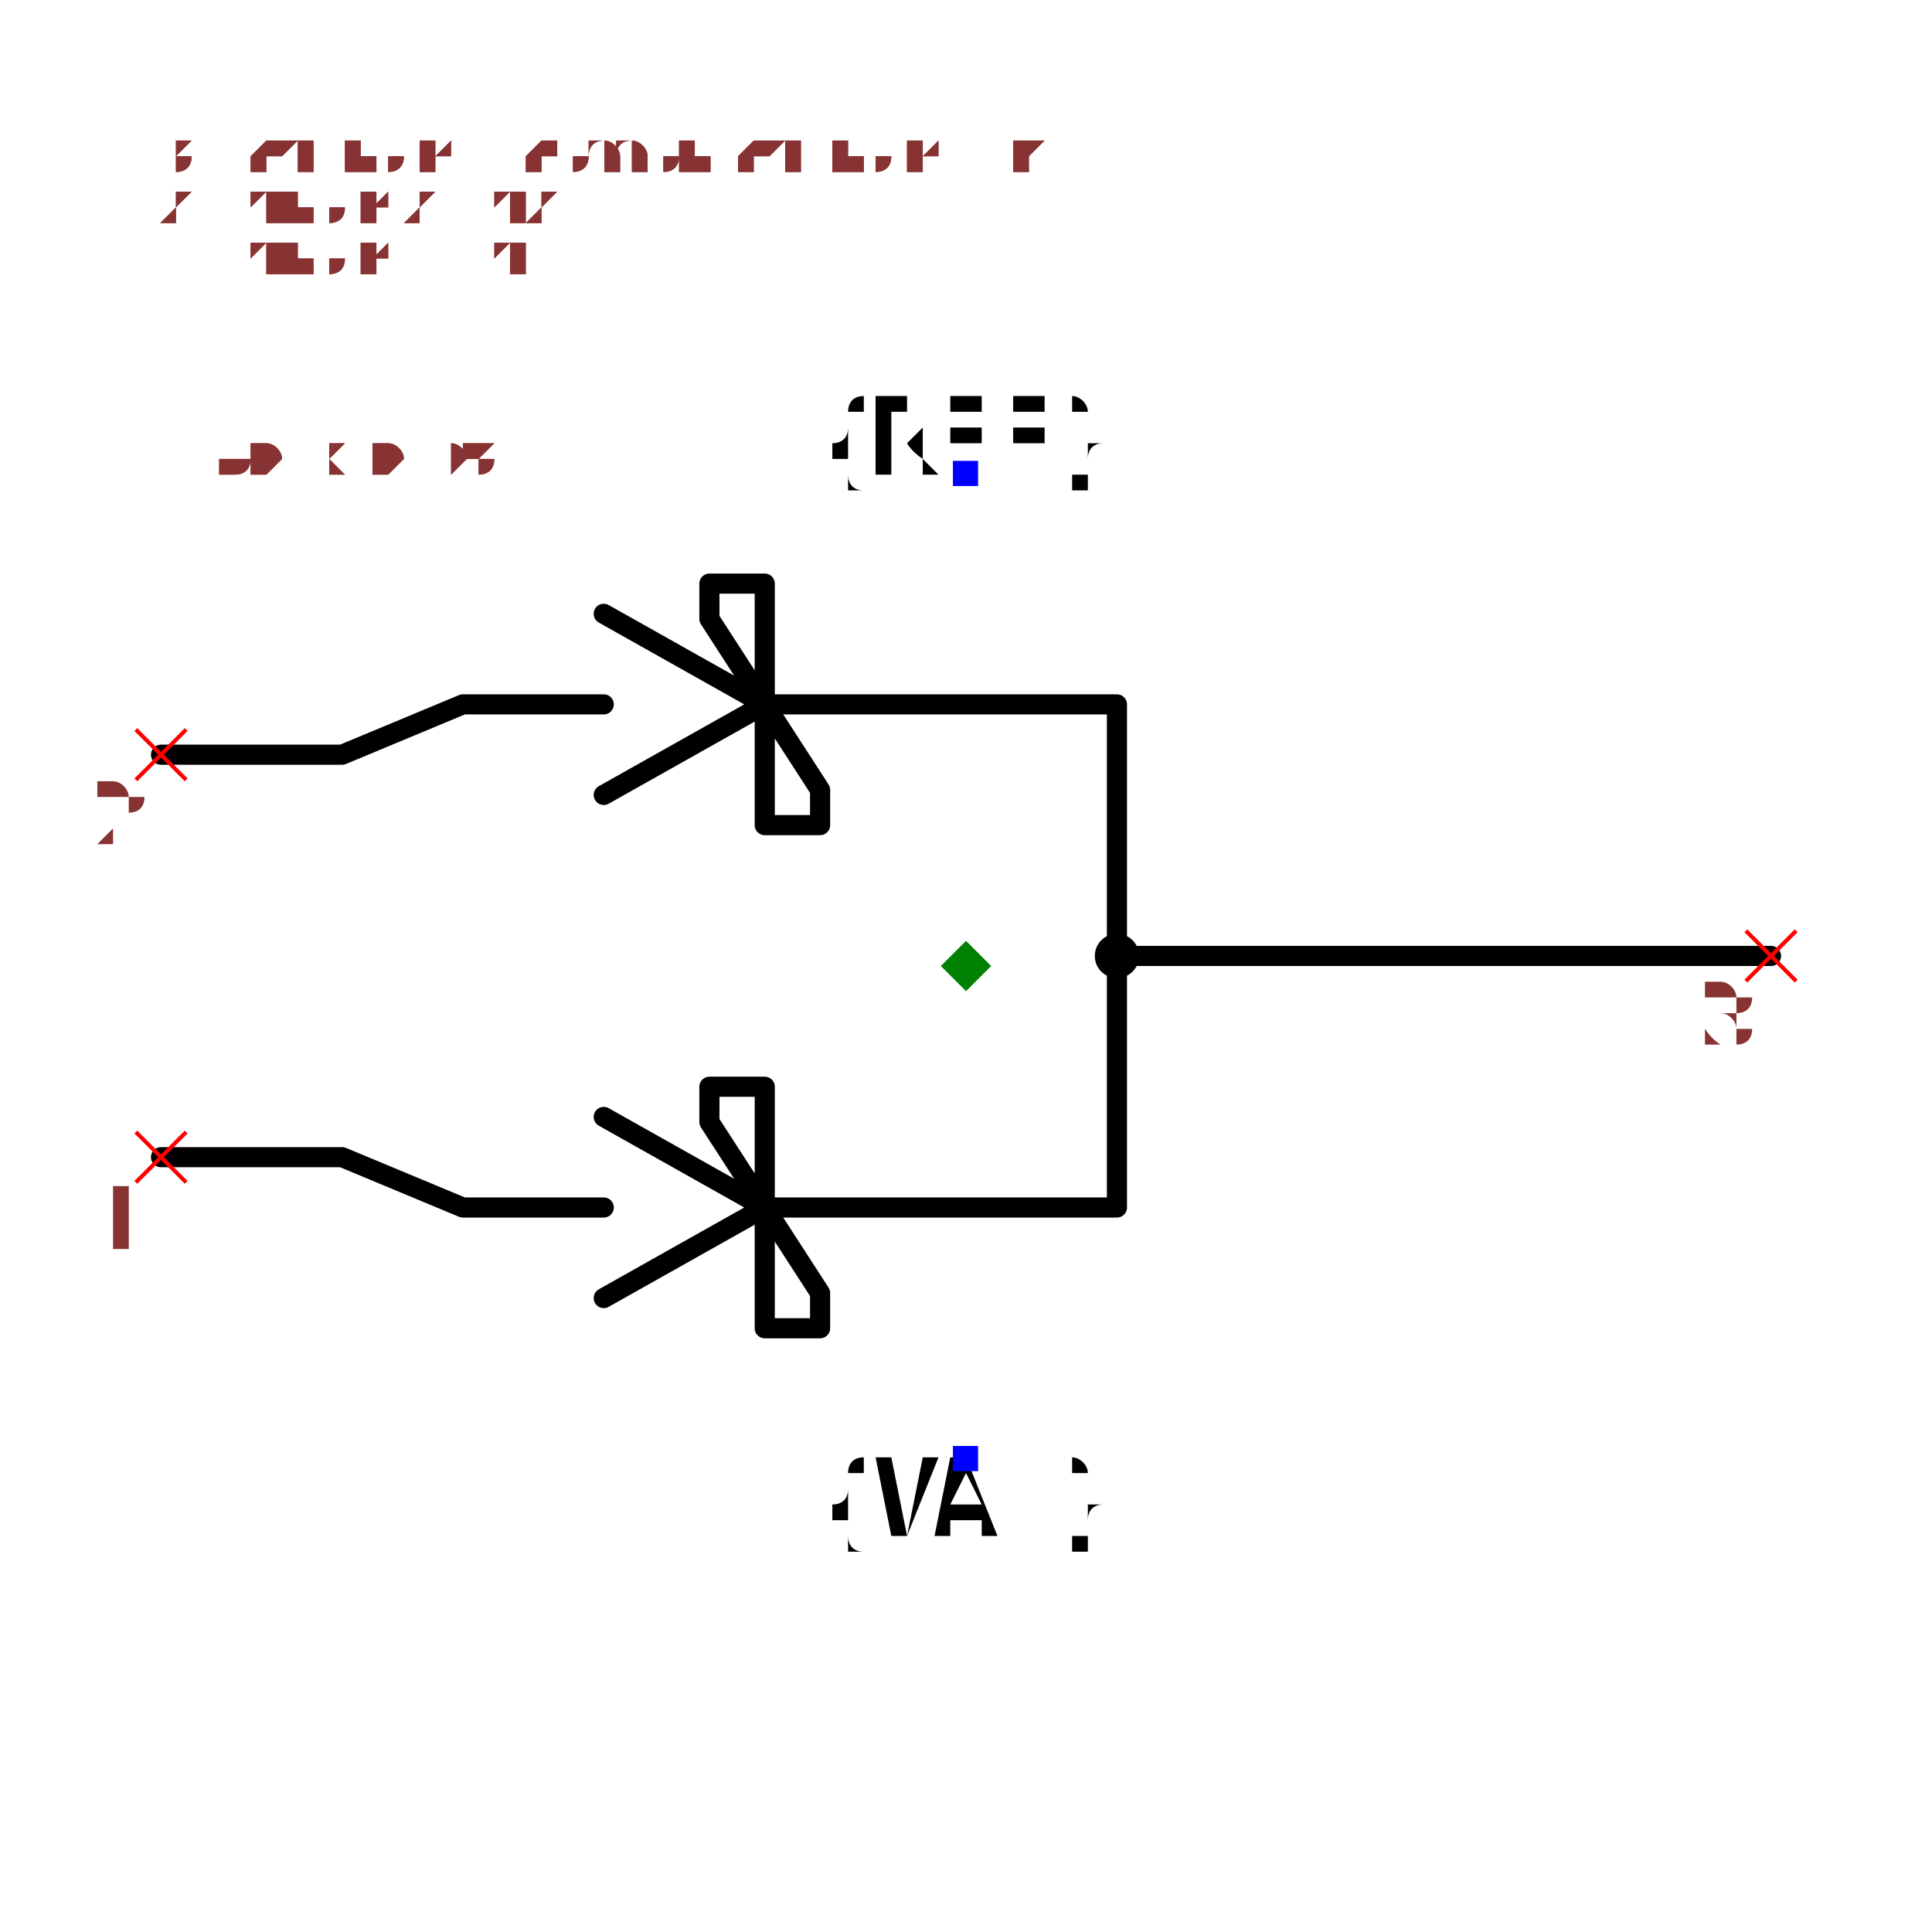
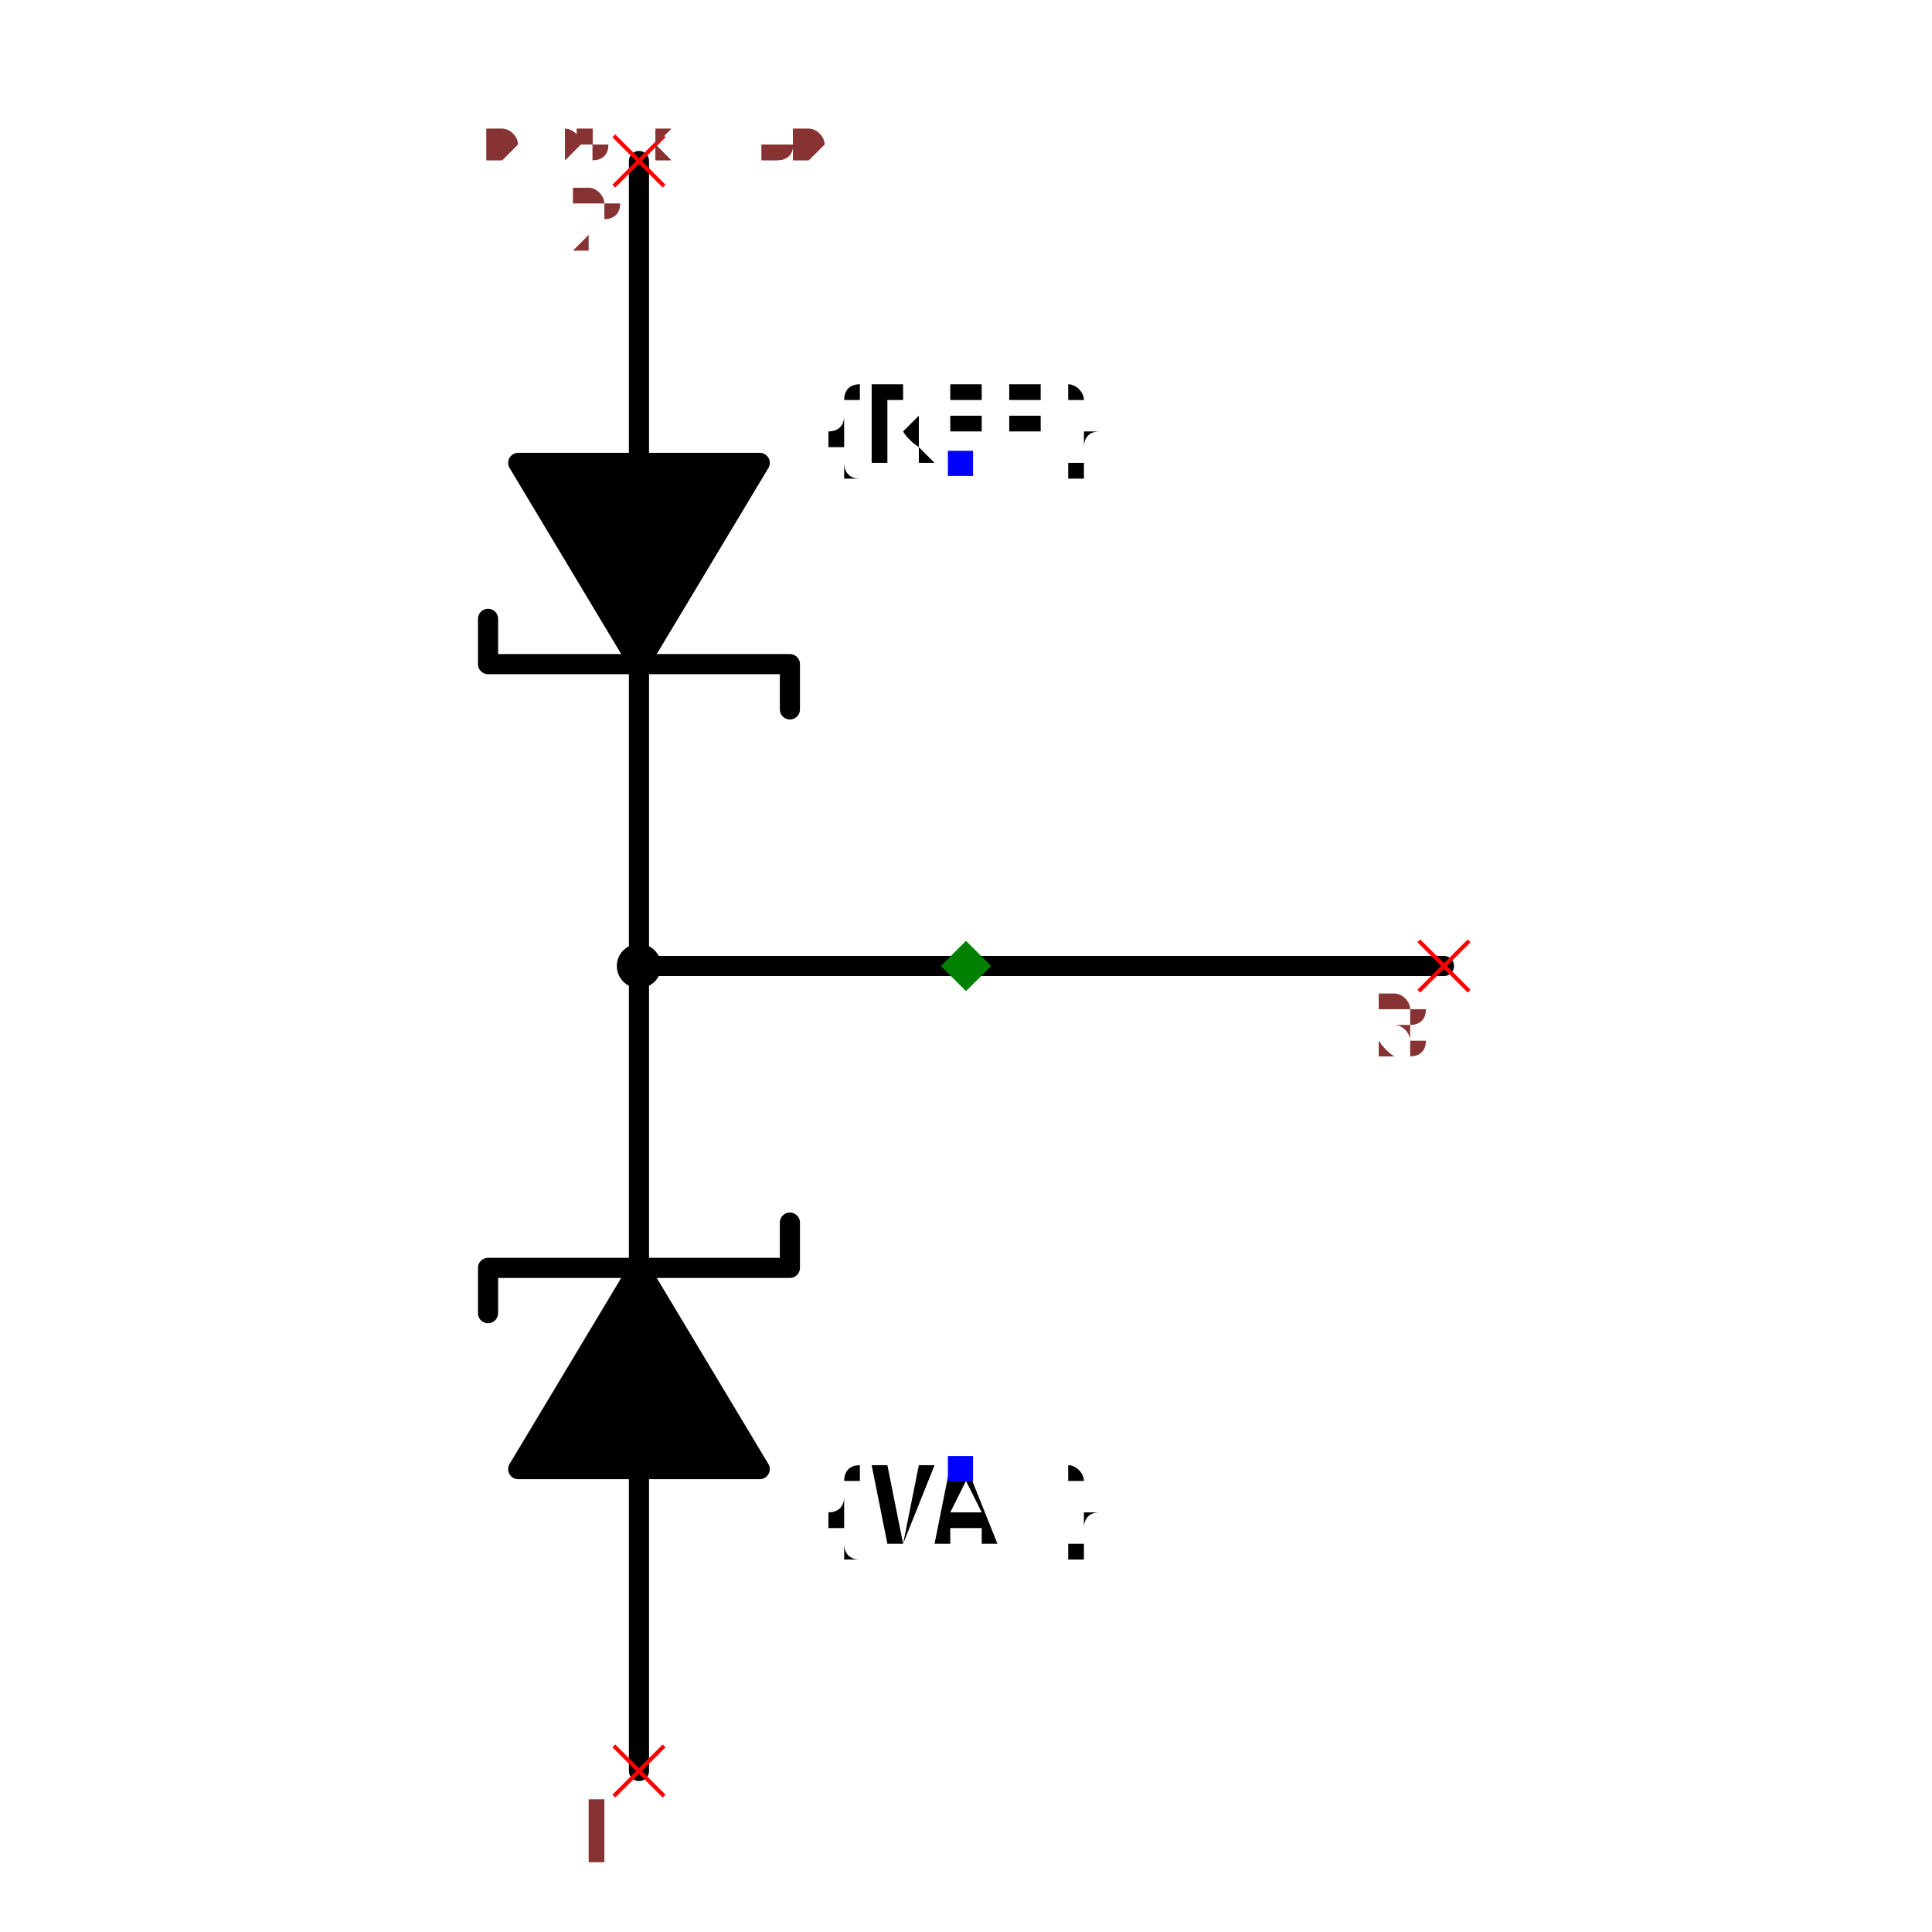
- <svg xmlns="http://www.w3.org/2000/svg" width="150" height="150" viewBox="-0.96 -0.588 1.92 1.176">
-   <path d="M-0.8,-0.21 L-0.62,-0.21 L-0.5,-0.26 L-0.36,-0.26" fill="none" stroke="black" stroke-width="0.02" stroke-linecap="round" stroke-linejoin="round" />
-   <path d="M-0.8,0.19 L-0.62,0.19 L-0.5,0.24 L-0.36,0.24" fill="none" stroke="black" stroke-width="0.02" stroke-linecap="round" stroke-linejoin="round" />
-   <path d="M-0.36,-0.35 L-0.2,-0.26 L-0.36,-0.17" fill="none" stroke="black" stroke-width="0.02" stroke-linecap="round" stroke-linejoin="round" />
-   <path d="M-0.36,0.15 L-0.2,0.24 L-0.36,0.33" fill="none" stroke="black" stroke-width="0.02" stroke-linecap="round" stroke-linejoin="round" />
-   <path d="M-0.2,-0.38 L-0.2,-0.14 L-0.145,-0.14 L-0.145,-0.175 L-0.255,-0.345 L-0.255,-0.38 L-0.2,-0.38" fill="none" stroke="black" stroke-width="0.02" stroke-linecap="round" stroke-linejoin="round" />
-   <path d="M-0.2,0.12 L-0.2,0.36 L-0.145,0.36 L-0.145,0.325 L-0.255,0.155 L-0.255,0.12 L-0.2,0.12" fill="none" stroke="black" stroke-width="0.02" stroke-linecap="round" stroke-linejoin="round" />
-   <path d="M-0.2,-0.26 L0.15,-0.26 L0.15,-0.01" fill="none" stroke="black" stroke-width="0.02" stroke-linecap="round" stroke-linejoin="round" />
-   <path d="M-0.2,0.24 L0.15,0.24 L0.15,-0.01" fill="none" stroke="black" stroke-width="0.02" stroke-linecap="round" stroke-linejoin="round" />
-   <path d="M0.15,-0.01 L0.8,-0.01" fill="none" stroke="black" stroke-width="0.02" stroke-linecap="round" stroke-linejoin="round" />
-   <text x="0" y="-0.49" dx="0" dy="0" text-anchor="middle" style="font: 0.1px monospace; fill: black">{REF}</text>
-   <rect x="-0.013" y="-0.502" width="0.025" height="0.025" fill="blue" />
-   <text x="0" y="0.49" dx="0" dy="0.075" text-anchor="middle" style="font: 0.1px monospace; fill: black">{VAL}</text>
-   <rect x="-0.013" y="0.477" width="0.025" height="0.025" fill="blue" />
-   <circle cx="0.15" cy="-0.01" r="0.022" fill="black" />
-   <line x1="-0.825" y1="0.165" x2="-0.775" y2="0.215" stroke="red" stroke-width="0.004" />
-   <line x1="-0.825" y1="0.215" x2="-0.775" y2="0.165" stroke="red" stroke-width="0.004" />
-   <text x="-0.84" y="0.28" text-anchor="middle" style="font: 0.08px monospace; fill: #833;">1</text>
-   <line x1="-0.825" y1="-0.235" x2="-0.775" y2="-0.185" stroke="red" stroke-width="0.004" />
-   <line x1="-0.825" y1="-0.185" x2="-0.775" y2="-0.235" stroke="red" stroke-width="0.004" />
-   <text x="-0.84" y="-0.12" text-anchor="middle" style="font: 0.08px monospace; fill: #833;">2</text>
-   <line x1="0.775" y1="-0.035" x2="0.825" y2="0.015" stroke="red" stroke-width="0.004" />
-   <line x1="0.775" y1="0.015" x2="0.825" y2="-0.035" stroke="red" stroke-width="0.004" />
-   <text x="0.76" y="0.08" text-anchor="middle" style="font: 0.08px monospace; fill: #833;">3</text>
-   <path d="M 1.6653345369377348e-16 -0.025 L 0.025 0 L 1.6653345369377348e-16 0.025 L -0.025 0 Z" fill="green" />
-   <text x="-0.8" y="-0.49" style="font: 0.05px monospace; fill: #833;">1.60 x 0.98</text>
-   <text x="-0.8" y="-0.54" dy="-0.15" style="font: 0.05px monospace; fill: #833;">1 [anode1, a1]</text>
-   <text x="-0.8" y="-0.59" dy="-0.15" style="font: 0.05px monospace; fill: #833;">2 [anode2, a2]</text>
-   <text x="-0.8" y="-0.64" dy="-0.15" style="font: 0.05px monospace; fill: #833;">3 [cathode, common_cathode, k]</text>
-   <text x="-0.8" y="-0.49" style="font: 0.05px monospace; fill: #833;">1.60 x 0.98</text>
-   <text x="-0.8" y="-0.54" dy="-0.15" style="font: 0.05px monospace; fill: #833;">1 [anode1, a1]</text>
-   <text x="-0.8" y="-0.59" dy="-0.15" style="font: 0.05px monospace; fill: #833;">2 [anode2, a2]</text>
-   <text x="-0.8" y="-0.64" dy="-0.15" style="font: 0.05px monospace; fill: #833;">3 [cathode, common_cathode, k]</text>
+ <svg xmlns="http://www.w3.org/2000/svg" width="150" height="150" viewBox="-0.57 -0.96 1.14 1.92">
+   <path d="M-0.325,-0.8 L-0.325,-0.5" fill="none" stroke="black" stroke-width="0.02" stroke-linecap="round" stroke-linejoin="round" />
+   <path d="M-0.445,-0.5 L-0.205,-0.5 L-0.325,-0.3 L-0.445,-0.5" fill="black" stroke="black" stroke-width="0.02" stroke-linecap="round" stroke-linejoin="round" />
+   <path d="M-0.475,-0.345 L-0.475,-0.3 L-0.175,-0.3 L-0.175,-0.255" fill="none" stroke="black" stroke-width="0.02" stroke-linecap="round" stroke-linejoin="round" />
+   <path d="M-0.325,-0.3 L-0.325,0" fill="none" stroke="black" stroke-width="0.02" stroke-linecap="round" stroke-linejoin="round" />
+   <path d="M-0.325,0.8 L-0.325,0.5" fill="none" stroke="black" stroke-width="0.02" stroke-linecap="round" stroke-linejoin="round" />
+   <path d="M-0.445,0.5 L-0.205,0.5 L-0.325,0.3 L-0.445,0.5" fill="black" stroke="black" stroke-width="0.02" stroke-linecap="round" stroke-linejoin="round" />
+   <path d="M-0.475,0.345 L-0.475,0.3 L-0.175,0.3 L-0.175,0.255" fill="none" stroke="black" stroke-width="0.02" stroke-linecap="round" stroke-linejoin="round" />
+   <path d="M-0.325,0.3 L-0.325,0" fill="none" stroke="black" stroke-width="0.02" stroke-linecap="round" stroke-linejoin="round" />
+   <path d="M-0.325,0 L0.475,0" fill="none" stroke="black" stroke-width="0.02" stroke-linecap="round" stroke-linejoin="round" />
+   <text x="-0.005" y="-0.5" dx="0" dy="0" text-anchor="middle" style="font: 0.1px monospace; fill: black">{REF}</text>
+   <rect x="-0.018" y="-0.512" width="0.025" height="0.025" fill="blue" />
+   <text x="-0.005" y="0.5" dx="0" dy="0.075" text-anchor="middle" style="font: 0.1px monospace; fill: black">{VAL}</text>
+   <rect x="-0.018" y="0.487" width="0.025" height="0.025" fill="blue" />
+   <circle cx="-0.325" cy="0" r="0.022" fill="black" />
+   <line x1="-0.35" y1="-0.825" x2="-0.3" y2="-0.775" stroke="red" stroke-width="0.004" />
+   <line x1="-0.35" y1="-0.775" x2="-0.3" y2="-0.825" stroke="red" stroke-width="0.004" />
+   <text x="-0.365" y="-0.71" text-anchor="middle" style="font: 0.08px monospace; fill: #833;">2</text>
+   <line x1="-0.35" y1="0.775" x2="-0.3" y2="0.825" stroke="red" stroke-width="0.004" />
+   <line x1="-0.35" y1="0.825" x2="-0.3" y2="0.775" stroke="red" stroke-width="0.004" />
+   <text x="-0.365" y="0.89" text-anchor="middle" style="font: 0.08px monospace; fill: #833;">1</text>
+   <line x1="0.45" y1="-0.025" x2="0.5" y2="0.025" stroke="red" stroke-width="0.004" />
+   <line x1="0.45" y1="0.025" x2="0.5" y2="-0.025" stroke="red" stroke-width="0.004" />
+   <text x="0.435" y="0.09" text-anchor="middle" style="font: 0.08px monospace; fill: #833;">3</text>
+   <path d="M 0 -0.025 L 0.025 1.6653345369377348e-16 L 0 0.025 L -0.025 1.6653345369377348e-16 Z" fill="green" />
+   <text x="-0.475" y="-0.8" style="font: 0.05px monospace; fill: #833;">0.95 x 1.60</text>
+   <text x="-0.475" y="-0.85" dy="-0.15" style="font: 0.05px monospace; fill: #833;">2 [anode2, a2]</text>
+   <text x="-0.475" y="-0.9" dy="-0.15" style="font: 0.05px monospace; fill: #833;">1 [anode1, a1]</text>
+   <text x="-0.475" y="-0.95" dy="-0.15" style="font: 0.05px monospace; fill: #833;">3 [cathode, common_cathode, k]</text>
+   <text x="-0.475" y="-0.8" style="font: 0.05px monospace; fill: #833;">0.95 x 1.60</text>
+   <text x="-0.475" y="-0.85" dy="-0.15" style="font: 0.05px monospace; fill: #833;">2 [anode2, a2]</text>
+   <text x="-0.475" y="-0.9" dy="-0.15" style="font: 0.05px monospace; fill: #833;">1 [anode1, a1]</text>
+   <text x="-0.475" y="-0.95" dy="-0.15" style="font: 0.05px monospace; fill: #833;">3 [cathode, common_cathode, k]</text>
</svg>
